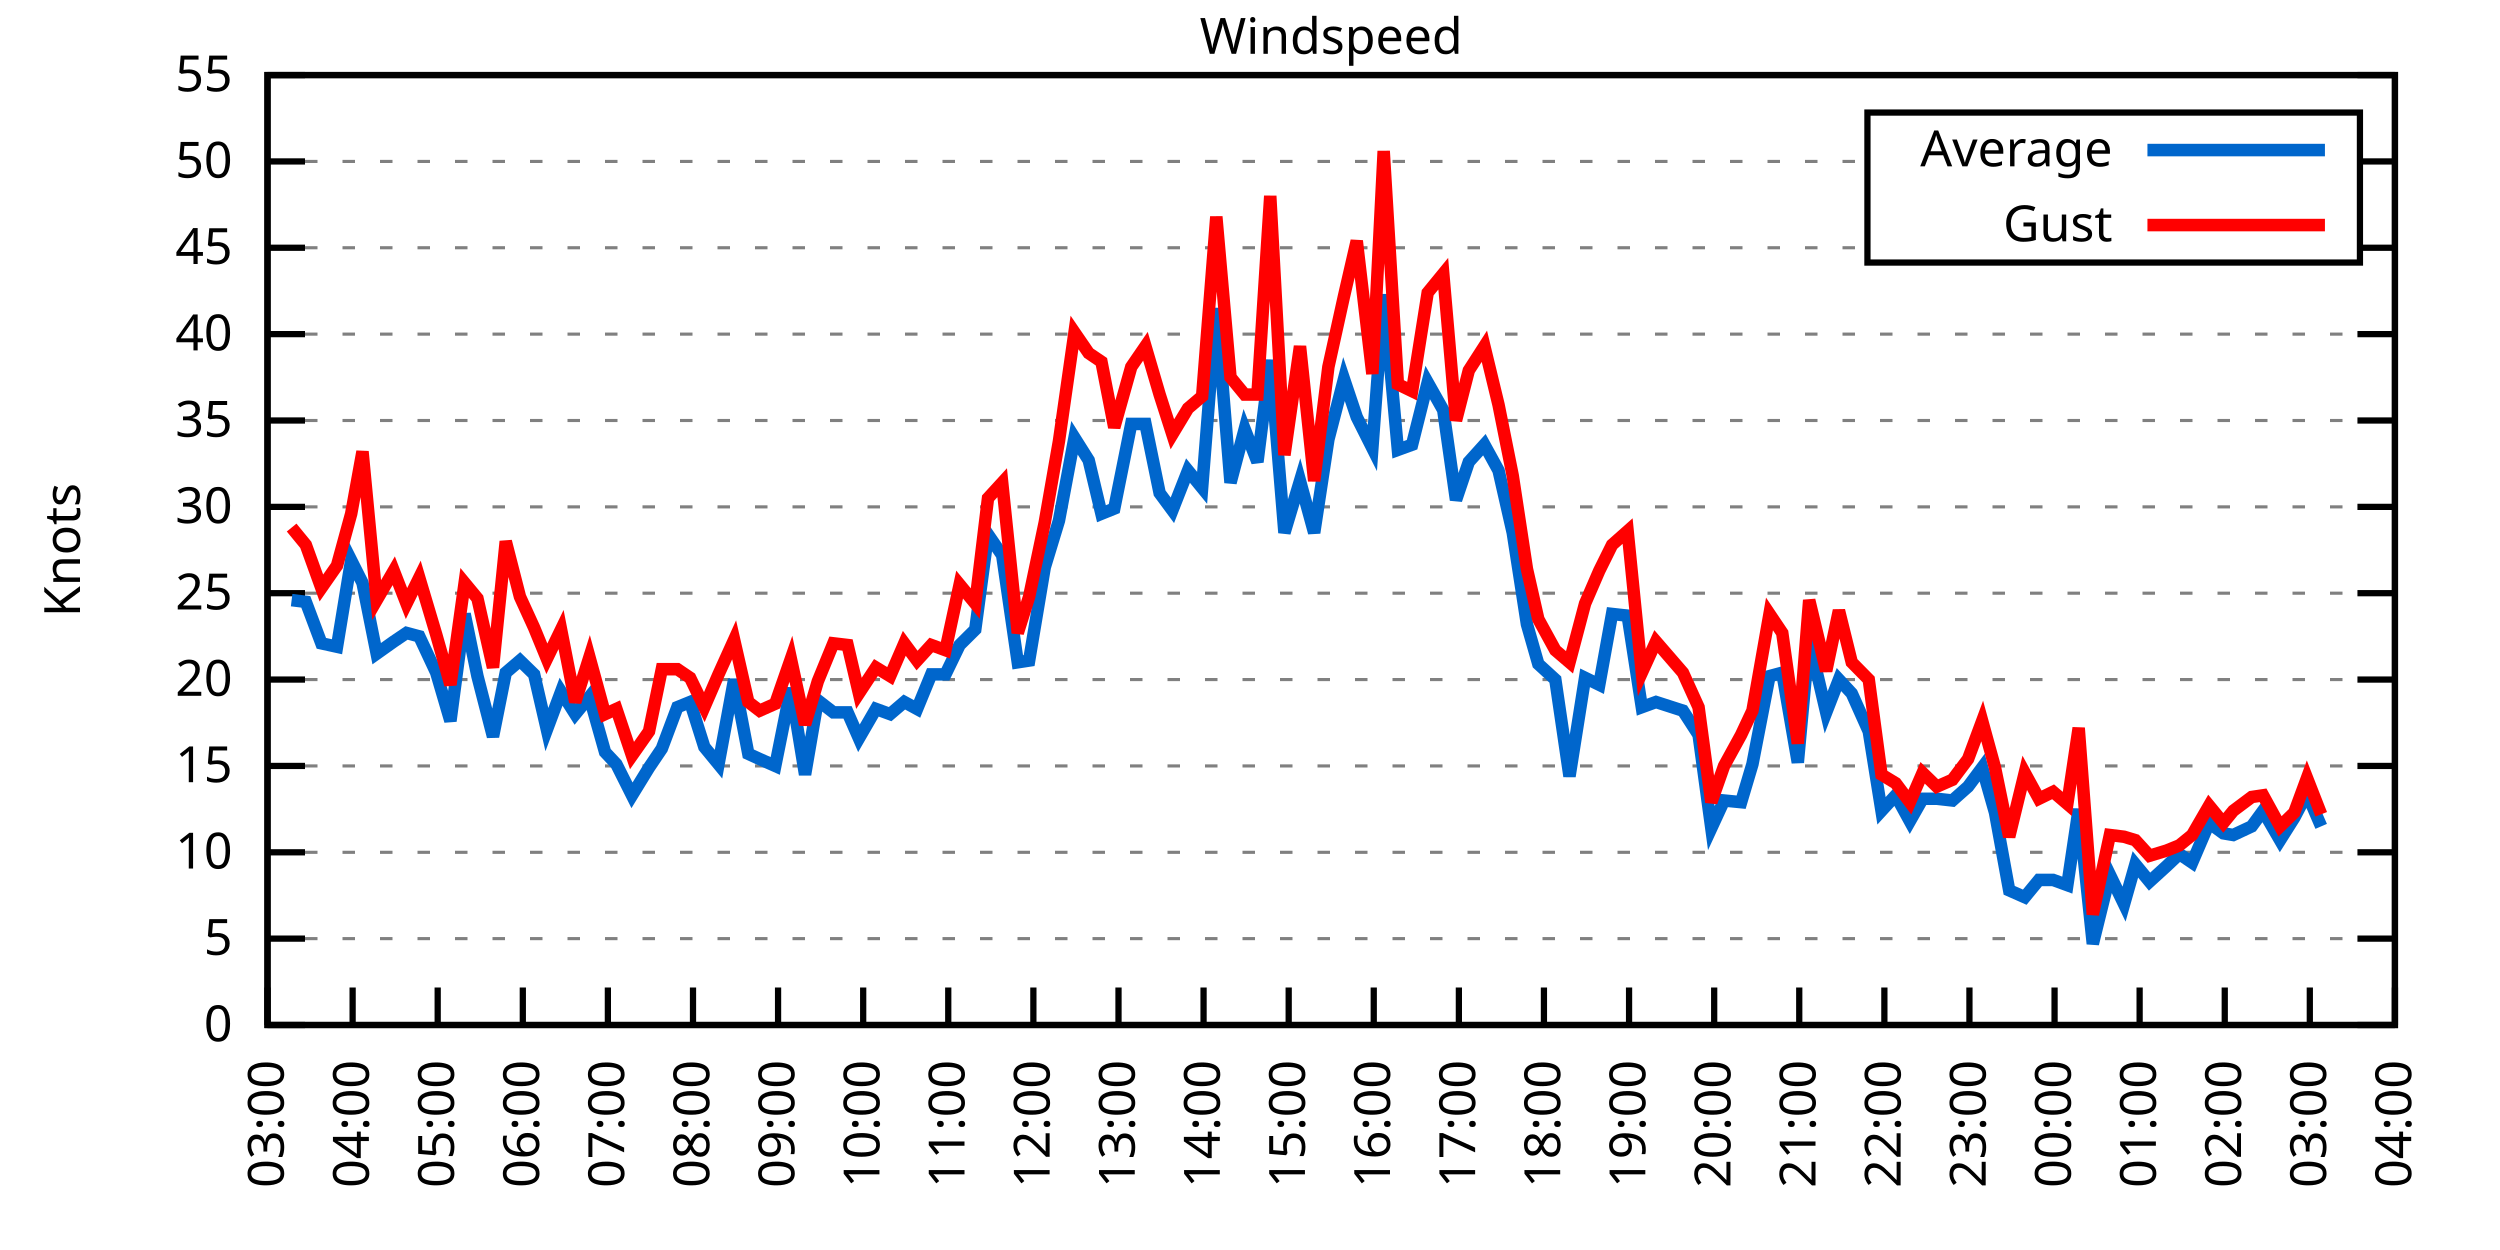
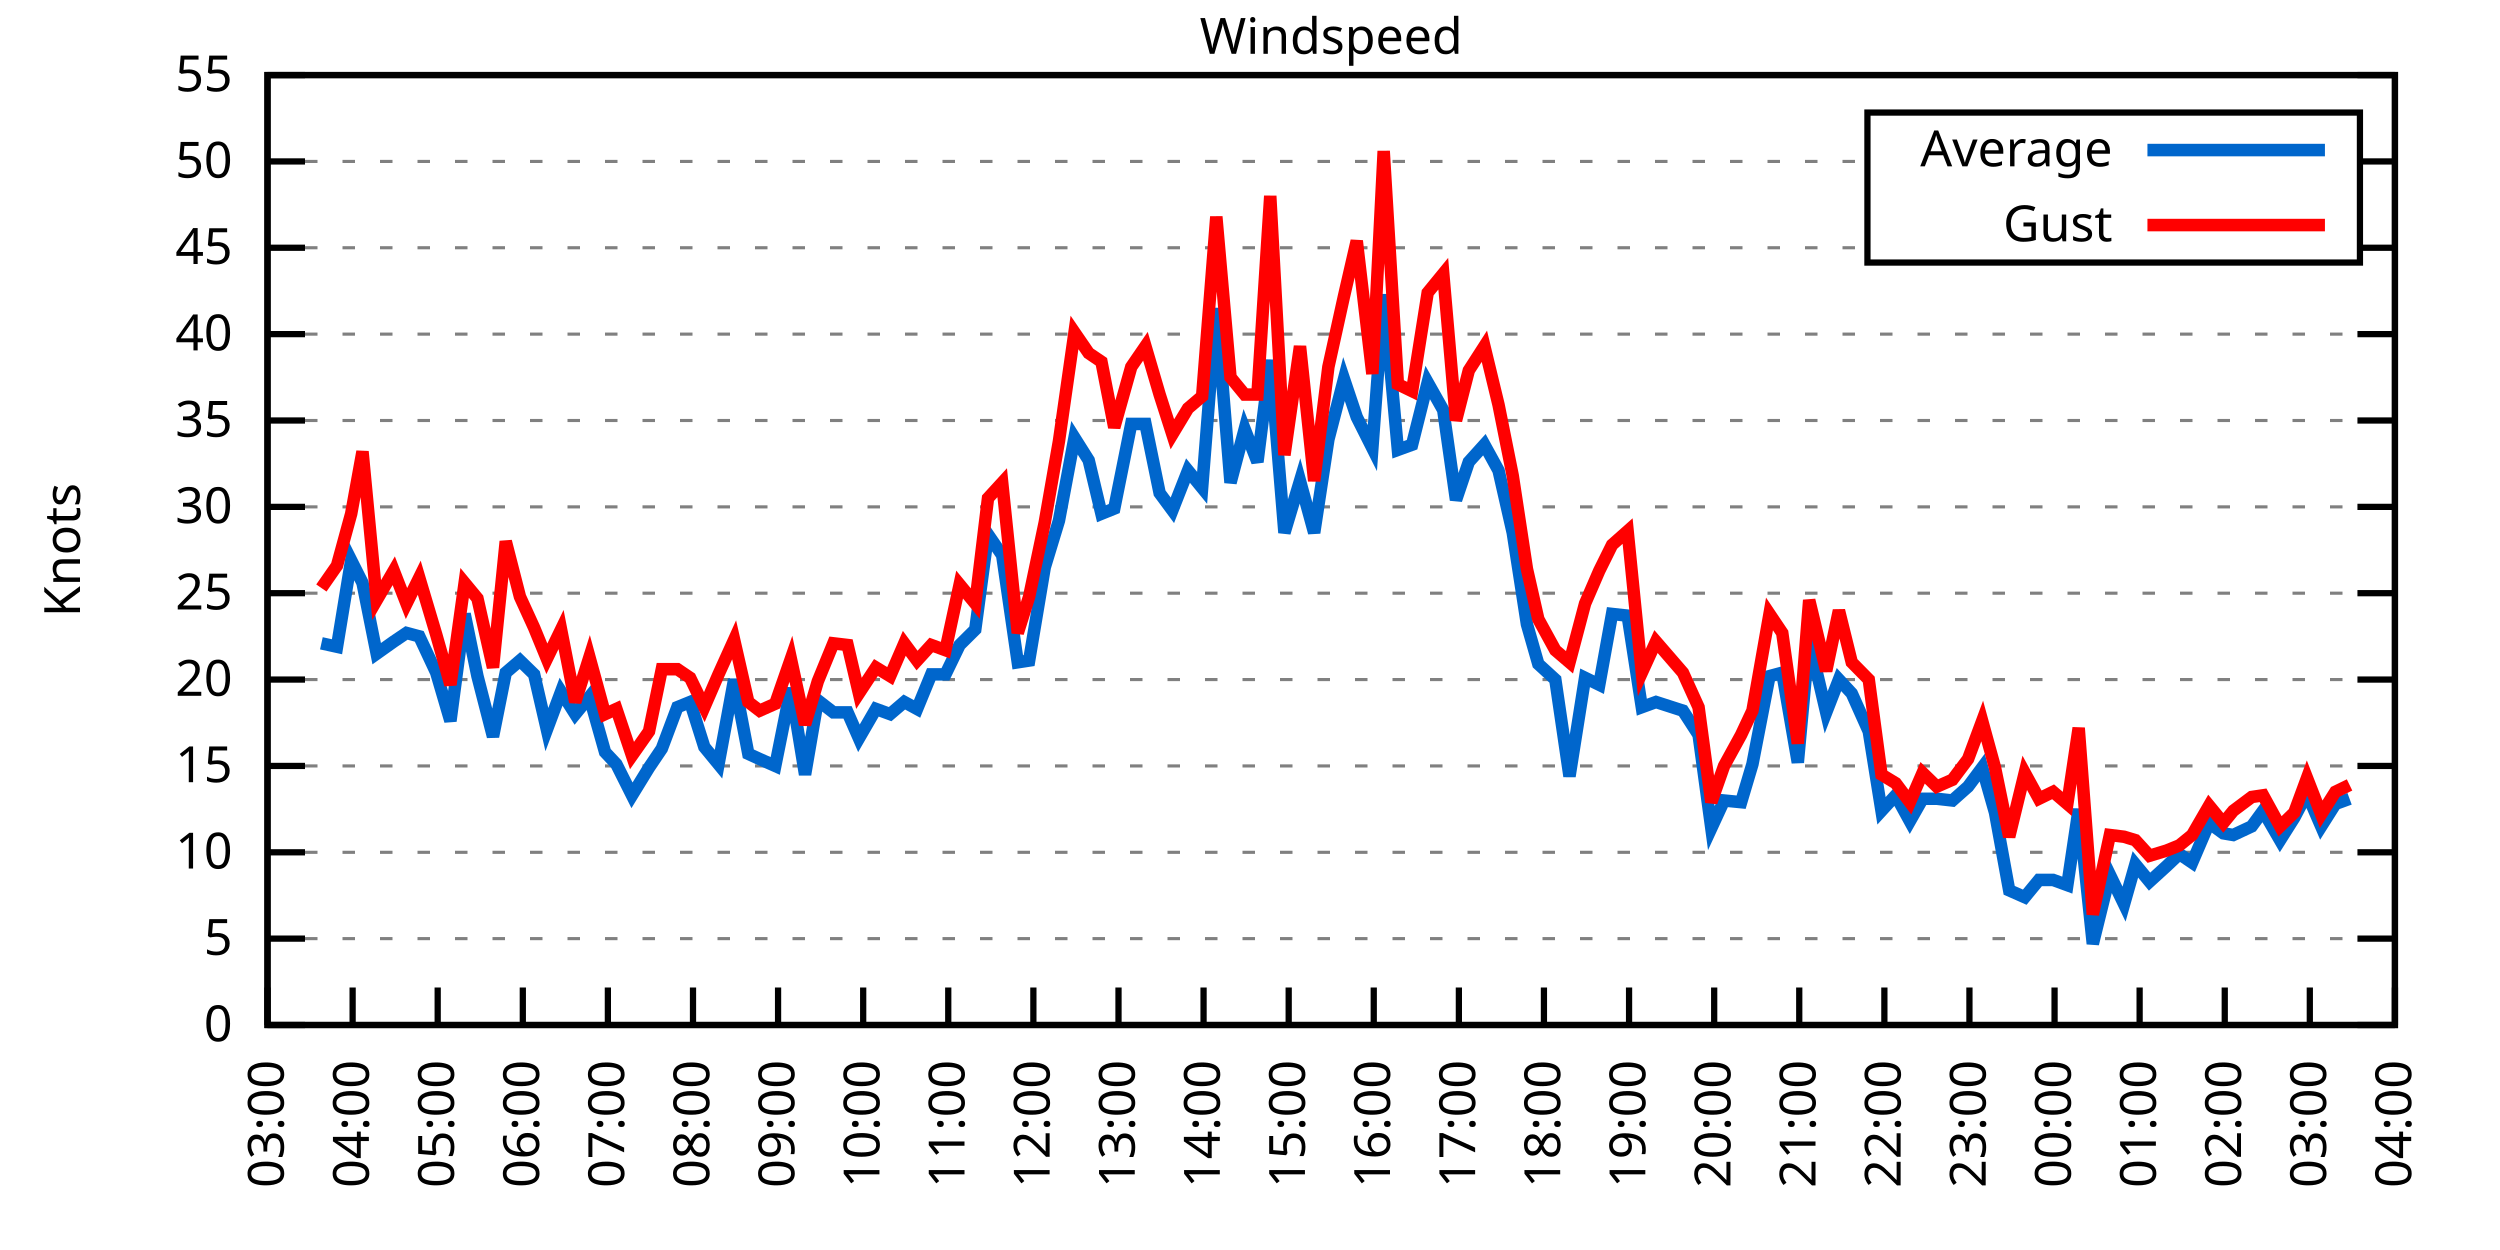
<svg xmlns="http://www.w3.org/2000/svg" xmlns:xlink="http://www.w3.org/1999/xlink" width="400" height="200" viewBox="0 0 400 200">
  <g id="gnuplot_canvas">
    <rect x="0" y="0" width="400" height="200" fill="none" />
    <defs>
      <circle id="gpDot" r="0.5" stroke-width="0.5" stroke="currentColor" />
      <path id="gpPt0" stroke-width="0.333" stroke="currentColor" d="M-1,0 h2 M0,-1 v2" />
      <path id="gpPt1" stroke-width="0.333" stroke="currentColor" d="M-1,-1 L1,1 M1,-1 L-1,1" />
      <path id="gpPt2" stroke-width="0.333" stroke="currentColor" d="M-1,0 L1,0 M0,-1 L0,1 M-1,-1 L1,1 M-1,1 L1,-1" />
      <rect id="gpPt3" stroke-width="0.333" stroke="currentColor" x="-1" y="-1" width="2" height="2" />
      <rect id="gpPt4" stroke-width="0.333" stroke="currentColor" fill="currentColor" x="-1" y="-1" width="2" height="2" />
      <circle id="gpPt5" stroke-width="0.333" stroke="currentColor" cx="0" cy="0" r="1" />
      <use xlink:href="#gpPt5" id="gpPt6" fill="currentColor" stroke="none" />
      <path id="gpPt7" stroke-width="0.333" stroke="currentColor" d="M0,-1.33 L-1.33,0.67 L1.33,0.67 z" />
      <use xlink:href="#gpPt7" id="gpPt8" fill="currentColor" stroke="none" />
      <use xlink:href="#gpPt7" id="gpPt9" stroke="currentColor" transform="rotate(180)" />
      <use xlink:href="#gpPt9" id="gpPt10" fill="currentColor" stroke="none" />
      <use xlink:href="#gpPt3" id="gpPt11" stroke="currentColor" transform="rotate(45)" />
      <use xlink:href="#gpPt11" id="gpPt12" fill="currentColor" stroke="none" />
      <path id="gpPt13" stroke-width="0.333" stroke="currentColor" d="M0,1.330 L1.265,0.411 L0.782,-1.067 L-0.782,-1.076 L-1.265,0.411 z" />
      <use xlink:href="#gpPt13" id="gpPt14" fill="currentColor" stroke="none" />
      <filter id="textbox" filterUnits="objectBoundingBox" x="0" y="0" height="1" width="1">
        <feFlood flood-color="white" flood-opacity="1" result="bgnd" />
        <feComposite in="SourceGraphic" in2="bgnd" operator="atop" />
      </filter>
      <filter id="greybox" filterUnits="objectBoundingBox" x="0" y="0" height="1" width="1">
        <feFlood flood-color="lightgrey" flood-opacity="1" result="grey" />
        <feComposite in="SourceGraphic" in2="grey" operator="atop" />
      </filter>
    </defs>
    <g fill="none" color="white" stroke="currentColor" stroke-width="1.00" stroke-linecap="butt" stroke-linejoin="miter">
</g>
    <g fill="none" color="black" stroke="currentColor" stroke-width="1.00" stroke-linecap="butt" stroke-linejoin="miter">
      <g stroke="none" shape-rendering="crispEdges">
        <polygon fill="rgb(255, 255, 255)" points="42.80,164.00 383.18,164.00 383.18,12.02 42.80,12.02 " />
      </g>
    </g>
    <g fill="none" color="black" stroke="currentColor" stroke-width="1.00" stroke-linecap="butt" stroke-linejoin="miter">
</g>
    <g fill="none" color="black" stroke="black" stroke-width="0.50" stroke-linecap="butt" stroke-linejoin="miter">
</g>
    <g fill="none" color="gray" stroke="currentColor" stroke-width="0.50" stroke-linecap="butt" stroke-linejoin="miter">
      <path stroke="gray" stroke-dasharray="2,4" class="gridline" d="M42.80,164.00 L383.19,164.00  " />
    </g>
    <g fill="none" color="gray" stroke="gray" stroke-width="1.00" stroke-linecap="butt" stroke-linejoin="miter">
</g>
    <g fill="none" color="black" stroke="currentColor" stroke-width="1.00" stroke-linecap="butt" stroke-linejoin="miter">
      <path stroke="black" d="M42.80,164.00 L48.80,164.00 M383.19,164.00 L377.19,164.00  " />
      <g transform="translate(37.20,166.60)" stroke="none" fill="black" font-family="Sans" font-size="8.00" text-anchor="end">
        <text>
          <tspan font-family="Sans"> 0</tspan>
        </text>
      </g>
    </g>
    <g fill="none" color="black" stroke="currentColor" stroke-width="1.00" stroke-linecap="butt" stroke-linejoin="miter">
</g>
    <g fill="none" color="black" stroke="black" stroke-width="0.50" stroke-linecap="butt" stroke-linejoin="miter">
</g>
    <g fill="none" color="gray" stroke="currentColor" stroke-width="0.50" stroke-linecap="butt" stroke-linejoin="miter">
      <path stroke="gray" stroke-dasharray="2,4" class="gridline" d="M42.80,150.18 L383.19,150.18  " />
    </g>
    <g fill="none" color="gray" stroke="gray" stroke-width="1.00" stroke-linecap="butt" stroke-linejoin="miter">
</g>
    <g fill="none" color="black" stroke="currentColor" stroke-width="1.00" stroke-linecap="butt" stroke-linejoin="miter">
      <path stroke="black" d="M42.80,150.18 L48.80,150.18 M383.19,150.18 L377.19,150.18  " />
      <g transform="translate(37.20,152.78)" stroke="none" fill="black" font-family="Sans" font-size="8.00" text-anchor="end">
        <text>
          <tspan font-family="Sans"> 5</tspan>
        </text>
      </g>
    </g>
    <g fill="none" color="black" stroke="currentColor" stroke-width="1.00" stroke-linecap="butt" stroke-linejoin="miter">
</g>
    <g fill="none" color="black" stroke="black" stroke-width="0.50" stroke-linecap="butt" stroke-linejoin="miter">
</g>
    <g fill="none" color="gray" stroke="currentColor" stroke-width="0.50" stroke-linecap="butt" stroke-linejoin="miter">
      <path stroke="gray" stroke-dasharray="2,4" class="gridline" d="M42.80,136.37 L383.19,136.37  " />
    </g>
    <g fill="none" color="gray" stroke="gray" stroke-width="1.00" stroke-linecap="butt" stroke-linejoin="miter">
</g>
    <g fill="none" color="black" stroke="currentColor" stroke-width="1.00" stroke-linecap="butt" stroke-linejoin="miter">
      <path stroke="black" d="M42.80,136.37 L48.80,136.37 M383.19,136.37 L377.19,136.37  " />
      <g transform="translate(37.20,138.97)" stroke="none" fill="black" font-family="Sans" font-size="8.00" text-anchor="end">
        <text>
          <tspan font-family="Sans"> 10</tspan>
        </text>
      </g>
    </g>
    <g fill="none" color="black" stroke="currentColor" stroke-width="1.00" stroke-linecap="butt" stroke-linejoin="miter">
</g>
    <g fill="none" color="black" stroke="black" stroke-width="0.50" stroke-linecap="butt" stroke-linejoin="miter">
</g>
    <g fill="none" color="gray" stroke="currentColor" stroke-width="0.50" stroke-linecap="butt" stroke-linejoin="miter">
      <path stroke="gray" stroke-dasharray="2,4" class="gridline" d="M42.80,122.55 L383.19,122.55  " />
    </g>
    <g fill="none" color="gray" stroke="gray" stroke-width="1.00" stroke-linecap="butt" stroke-linejoin="miter">
</g>
    <g fill="none" color="black" stroke="currentColor" stroke-width="1.00" stroke-linecap="butt" stroke-linejoin="miter">
      <path stroke="black" d="M42.80,122.55 L48.80,122.55 M383.19,122.55 L377.19,122.55  " />
      <g transform="translate(37.20,125.15)" stroke="none" fill="black" font-family="Sans" font-size="8.00" text-anchor="end">
        <text>
          <tspan font-family="Sans"> 15</tspan>
        </text>
      </g>
    </g>
    <g fill="none" color="black" stroke="currentColor" stroke-width="1.00" stroke-linecap="butt" stroke-linejoin="miter">
</g>
    <g fill="none" color="black" stroke="black" stroke-width="0.50" stroke-linecap="butt" stroke-linejoin="miter">
</g>
    <g fill="none" color="gray" stroke="currentColor" stroke-width="0.50" stroke-linecap="butt" stroke-linejoin="miter">
      <path stroke="gray" stroke-dasharray="2,4" class="gridline" d="M42.80,108.73 L383.19,108.73  " />
    </g>
    <g fill="none" color="gray" stroke="gray" stroke-width="1.00" stroke-linecap="butt" stroke-linejoin="miter">
</g>
    <g fill="none" color="black" stroke="currentColor" stroke-width="1.00" stroke-linecap="butt" stroke-linejoin="miter">
      <path stroke="black" d="M42.80,108.73 L48.80,108.73 M383.19,108.73 L377.19,108.73  " />
      <g transform="translate(37.20,111.33)" stroke="none" fill="black" font-family="Sans" font-size="8.00" text-anchor="end">
        <text>
          <tspan font-family="Sans"> 20</tspan>
        </text>
      </g>
    </g>
    <g fill="none" color="black" stroke="currentColor" stroke-width="1.00" stroke-linecap="butt" stroke-linejoin="miter">
</g>
    <g fill="none" color="black" stroke="black" stroke-width="0.50" stroke-linecap="butt" stroke-linejoin="miter">
</g>
    <g fill="none" color="gray" stroke="currentColor" stroke-width="0.50" stroke-linecap="butt" stroke-linejoin="miter">
      <path stroke="gray" stroke-dasharray="2,4" class="gridline" d="M42.80,94.91 L383.19,94.91  " />
    </g>
    <g fill="none" color="gray" stroke="gray" stroke-width="1.00" stroke-linecap="butt" stroke-linejoin="miter">
</g>
    <g fill="none" color="black" stroke="currentColor" stroke-width="1.00" stroke-linecap="butt" stroke-linejoin="miter">
      <path stroke="black" d="M42.80,94.91 L48.80,94.91 M383.19,94.91 L377.19,94.91  " />
      <g transform="translate(37.20,97.51)" stroke="none" fill="black" font-family="Sans" font-size="8.00" text-anchor="end">
        <text>
          <tspan font-family="Sans"> 25</tspan>
        </text>
      </g>
    </g>
    <g fill="none" color="black" stroke="currentColor" stroke-width="1.00" stroke-linecap="butt" stroke-linejoin="miter">
</g>
    <g fill="none" color="black" stroke="black" stroke-width="0.50" stroke-linecap="butt" stroke-linejoin="miter">
</g>
    <g fill="none" color="gray" stroke="currentColor" stroke-width="0.50" stroke-linecap="butt" stroke-linejoin="miter">
      <path stroke="gray" stroke-dasharray="2,4" class="gridline" d="M42.80,81.10 L383.19,81.10  " />
    </g>
    <g fill="none" color="gray" stroke="gray" stroke-width="1.00" stroke-linecap="butt" stroke-linejoin="miter">
</g>
    <g fill="none" color="black" stroke="currentColor" stroke-width="1.00" stroke-linecap="butt" stroke-linejoin="miter">
      <path stroke="black" d="M42.80,81.10 L48.80,81.10 M383.19,81.10 L377.19,81.10  " />
      <g transform="translate(37.20,83.70)" stroke="none" fill="black" font-family="Sans" font-size="8.00" text-anchor="end">
        <text>
          <tspan font-family="Sans"> 30</tspan>
        </text>
      </g>
    </g>
    <g fill="none" color="black" stroke="currentColor" stroke-width="1.00" stroke-linecap="butt" stroke-linejoin="miter">
</g>
    <g fill="none" color="black" stroke="black" stroke-width="0.50" stroke-linecap="butt" stroke-linejoin="miter">
</g>
    <g fill="none" color="gray" stroke="currentColor" stroke-width="0.50" stroke-linecap="butt" stroke-linejoin="miter">
      <path stroke="gray" stroke-dasharray="2,4" class="gridline" d="M42.80,67.28 L383.19,67.28  " />
    </g>
    <g fill="none" color="gray" stroke="gray" stroke-width="1.00" stroke-linecap="butt" stroke-linejoin="miter">
</g>
    <g fill="none" color="black" stroke="currentColor" stroke-width="1.00" stroke-linecap="butt" stroke-linejoin="miter">
      <path stroke="black" d="M42.80,67.28 L48.80,67.28 M383.19,67.28 L377.19,67.28  " />
      <g transform="translate(37.20,69.88)" stroke="none" fill="black" font-family="Sans" font-size="8.00" text-anchor="end">
        <text>
          <tspan font-family="Sans"> 35</tspan>
        </text>
      </g>
    </g>
    <g fill="none" color="black" stroke="currentColor" stroke-width="1.00" stroke-linecap="butt" stroke-linejoin="miter">
</g>
    <g fill="none" color="black" stroke="black" stroke-width="0.50" stroke-linecap="butt" stroke-linejoin="miter">
</g>
    <g fill="none" color="gray" stroke="currentColor" stroke-width="0.50" stroke-linecap="butt" stroke-linejoin="miter">
      <path stroke="gray" stroke-dasharray="2,4" class="gridline" d="M42.80,53.46 L383.19,53.46  " />
    </g>
    <g fill="none" color="gray" stroke="gray" stroke-width="1.00" stroke-linecap="butt" stroke-linejoin="miter">
</g>
    <g fill="none" color="black" stroke="currentColor" stroke-width="1.00" stroke-linecap="butt" stroke-linejoin="miter">
      <path stroke="black" d="M42.80,53.46 L48.80,53.46 M383.19,53.46 L377.19,53.46  " />
      <g transform="translate(37.20,56.06)" stroke="none" fill="black" font-family="Sans" font-size="8.00" text-anchor="end">
        <text>
          <tspan font-family="Sans"> 40</tspan>
        </text>
      </g>
    </g>
    <g fill="none" color="black" stroke="currentColor" stroke-width="1.00" stroke-linecap="butt" stroke-linejoin="miter">
</g>
    <g fill="none" color="black" stroke="black" stroke-width="0.50" stroke-linecap="butt" stroke-linejoin="miter">
</g>
    <g fill="none" color="gray" stroke="currentColor" stroke-width="0.50" stroke-linecap="butt" stroke-linejoin="miter">
      <path stroke="gray" stroke-dasharray="2,4" class="gridline" d="M42.80,39.64 L298.79,39.64 M377.59,39.64 L383.19,39.64  " />
    </g>
    <g fill="none" color="gray" stroke="gray" stroke-width="1.00" stroke-linecap="butt" stroke-linejoin="miter">
</g>
    <g fill="none" color="black" stroke="currentColor" stroke-width="1.00" stroke-linecap="butt" stroke-linejoin="miter">
      <path stroke="black" d="M42.80,39.64 L48.80,39.64 M383.19,39.64 L377.19,39.64  " />
      <g transform="translate(37.20,42.24)" stroke="none" fill="black" font-family="Sans" font-size="8.00" text-anchor="end">
        <text>
          <tspan font-family="Sans"> 45</tspan>
        </text>
      </g>
    </g>
    <g fill="none" color="black" stroke="currentColor" stroke-width="1.00" stroke-linecap="butt" stroke-linejoin="miter">
</g>
    <g fill="none" color="black" stroke="black" stroke-width="0.50" stroke-linecap="butt" stroke-linejoin="miter">
</g>
    <g fill="none" color="gray" stroke="currentColor" stroke-width="0.50" stroke-linecap="butt" stroke-linejoin="miter">
      <path stroke="gray" stroke-dasharray="2,4" class="gridline" d="M42.80,25.83 L298.79,25.83 M377.59,25.83 L383.19,25.83  " />
    </g>
    <g fill="none" color="gray" stroke="gray" stroke-width="1.00" stroke-linecap="butt" stroke-linejoin="miter">
</g>
    <g fill="none" color="black" stroke="currentColor" stroke-width="1.00" stroke-linecap="butt" stroke-linejoin="miter">
      <path stroke="black" d="M42.80,25.83 L48.80,25.83 M383.19,25.83 L377.19,25.83  " />
      <g transform="translate(37.20,28.43)" stroke="none" fill="black" font-family="Sans" font-size="8.00" text-anchor="end">
        <text>
          <tspan font-family="Sans"> 50</tspan>
        </text>
      </g>
    </g>
    <g fill="none" color="black" stroke="currentColor" stroke-width="1.00" stroke-linecap="butt" stroke-linejoin="miter">
</g>
    <g fill="none" color="black" stroke="black" stroke-width="0.50" stroke-linecap="butt" stroke-linejoin="miter">
</g>
    <g fill="none" color="gray" stroke="currentColor" stroke-width="0.50" stroke-linecap="butt" stroke-linejoin="miter">
      <path stroke="gray" stroke-dasharray="2,4" class="gridline" d="M42.80,12.01 L383.19,12.01  " />
    </g>
    <g fill="none" color="gray" stroke="gray" stroke-width="1.00" stroke-linecap="butt" stroke-linejoin="miter">
</g>
    <g fill="none" color="black" stroke="currentColor" stroke-width="1.00" stroke-linecap="butt" stroke-linejoin="miter">
      <path stroke="black" d="M42.80,12.01 L48.80,12.01 M383.19,12.01 L377.19,12.01  " />
      <g transform="translate(37.20,14.61)" stroke="none" fill="black" font-family="Sans" font-size="8.00" text-anchor="end">
        <text>
          <tspan font-family="Sans"> 55</tspan>
        </text>
      </g>
    </g>
    <g fill="none" color="black" stroke="currentColor" stroke-width="1.00" stroke-linecap="butt" stroke-linejoin="miter">
      <path stroke="black" d="M42.80,164.00 L42.80,158.00  " />
      <g transform="translate(45.40,169.60) rotate(270.00)" stroke="none" fill="black" font-family="Sans" font-size="8.00" text-anchor="end">
        <text>
          <tspan font-family="Sans">03:00</tspan>
        </text>
      </g>
    </g>
    <g fill="none" color="black" stroke="currentColor" stroke-width="1.00" stroke-linecap="butt" stroke-linejoin="miter">
      <path stroke="black" d="M56.42,164.00 L56.42,158.00  " />
      <g transform="translate(59.02,169.60) rotate(270.00)" stroke="none" fill="black" font-family="Sans" font-size="8.00" text-anchor="end">
        <text>
          <tspan font-family="Sans">04:00</tspan>
        </text>
      </g>
    </g>
    <g fill="none" color="black" stroke="currentColor" stroke-width="1.00" stroke-linecap="butt" stroke-linejoin="miter">
      <path stroke="black" d="M70.03,164.00 L70.03,158.00  " />
      <g transform="translate(72.63,169.60) rotate(270.00)" stroke="none" fill="black" font-family="Sans" font-size="8.00" text-anchor="end">
        <text>
          <tspan font-family="Sans">05:00</tspan>
        </text>
      </g>
    </g>
    <g fill="none" color="black" stroke="currentColor" stroke-width="1.00" stroke-linecap="butt" stroke-linejoin="miter">
      <path stroke="black" d="M83.65,164.00 L83.65,158.00  " />
      <g transform="translate(86.25,169.60) rotate(270.00)" stroke="none" fill="black" font-family="Sans" font-size="8.00" text-anchor="end">
        <text>
          <tspan font-family="Sans">06:00</tspan>
        </text>
      </g>
    </g>
    <g fill="none" color="black" stroke="currentColor" stroke-width="1.00" stroke-linecap="butt" stroke-linejoin="miter">
      <path stroke="black" d="M97.26,164.00 L97.26,158.00  " />
      <g transform="translate(99.86,169.60) rotate(270.00)" stroke="none" fill="black" font-family="Sans" font-size="8.00" text-anchor="end">
        <text>
          <tspan font-family="Sans">07:00</tspan>
        </text>
      </g>
    </g>
    <g fill="none" color="black" stroke="currentColor" stroke-width="1.00" stroke-linecap="butt" stroke-linejoin="miter">
      <path stroke="black" d="M110.88,164.00 L110.88,158.00  " />
      <g transform="translate(113.48,169.60) rotate(270.00)" stroke="none" fill="black" font-family="Sans" font-size="8.00" text-anchor="end">
        <text>
          <tspan font-family="Sans">08:00</tspan>
        </text>
      </g>
    </g>
    <g fill="none" color="black" stroke="currentColor" stroke-width="1.00" stroke-linecap="butt" stroke-linejoin="miter">
      <path stroke="black" d="M124.49,164.00 L124.49,158.00  " />
      <g transform="translate(127.09,169.60) rotate(270.00)" stroke="none" fill="black" font-family="Sans" font-size="8.00" text-anchor="end">
        <text>
          <tspan font-family="Sans">09:00</tspan>
        </text>
      </g>
    </g>
    <g fill="none" color="black" stroke="currentColor" stroke-width="1.00" stroke-linecap="butt" stroke-linejoin="miter">
      <path stroke="black" d="M138.11,164.00 L138.11,158.00  " />
      <g transform="translate(140.71,169.60) rotate(270.00)" stroke="none" fill="black" font-family="Sans" font-size="8.00" text-anchor="end">
        <text>
          <tspan font-family="Sans">10:00</tspan>
        </text>
      </g>
    </g>
    <g fill="none" color="black" stroke="currentColor" stroke-width="1.00" stroke-linecap="butt" stroke-linejoin="miter">
      <path stroke="black" d="M151.72,164.00 L151.72,158.00  " />
      <g transform="translate(154.32,169.60) rotate(270.00)" stroke="none" fill="black" font-family="Sans" font-size="8.00" text-anchor="end">
        <text>
          <tspan font-family="Sans">11:00</tspan>
        </text>
      </g>
    </g>
    <g fill="none" color="black" stroke="currentColor" stroke-width="1.00" stroke-linecap="butt" stroke-linejoin="miter">
      <path stroke="black" d="M165.34,164.00 L165.34,158.00  " />
      <g transform="translate(167.94,169.60) rotate(270.00)" stroke="none" fill="black" font-family="Sans" font-size="8.00" text-anchor="end">
        <text>
          <tspan font-family="Sans">12:00</tspan>
        </text>
      </g>
    </g>
    <g fill="none" color="black" stroke="currentColor" stroke-width="1.00" stroke-linecap="butt" stroke-linejoin="miter">
      <path stroke="black" d="M178.96,164.00 L178.96,158.00  " />
      <g transform="translate(181.56,169.60) rotate(270.00)" stroke="none" fill="black" font-family="Sans" font-size="8.00" text-anchor="end">
        <text>
          <tspan font-family="Sans">13:00</tspan>
        </text>
      </g>
    </g>
    <g fill="none" color="black" stroke="currentColor" stroke-width="1.00" stroke-linecap="butt" stroke-linejoin="miter">
      <path stroke="black" d="M192.57,164.00 L192.57,158.00  " />
      <g transform="translate(195.17,169.60) rotate(270.00)" stroke="none" fill="black" font-family="Sans" font-size="8.00" text-anchor="end">
        <text>
          <tspan font-family="Sans">14:00</tspan>
        </text>
      </g>
    </g>
    <g fill="none" color="black" stroke="currentColor" stroke-width="1.00" stroke-linecap="butt" stroke-linejoin="miter">
      <path stroke="black" d="M206.19,164.00 L206.19,158.00  " />
      <g transform="translate(208.79,169.60) rotate(270.00)" stroke="none" fill="black" font-family="Sans" font-size="8.00" text-anchor="end">
        <text>
          <tspan font-family="Sans">15:00</tspan>
        </text>
      </g>
    </g>
    <g fill="none" color="black" stroke="currentColor" stroke-width="1.00" stroke-linecap="butt" stroke-linejoin="miter">
      <path stroke="black" d="M219.80,164.00 L219.80,158.00  " />
      <g transform="translate(222.40,169.60) rotate(270.00)" stroke="none" fill="black" font-family="Sans" font-size="8.00" text-anchor="end">
        <text>
          <tspan font-family="Sans">16:00</tspan>
        </text>
      </g>
    </g>
    <g fill="none" color="black" stroke="currentColor" stroke-width="1.00" stroke-linecap="butt" stroke-linejoin="miter">
      <path stroke="black" d="M233.42,164.00 L233.42,158.00  " />
      <g transform="translate(236.02,169.60) rotate(270.00)" stroke="none" fill="black" font-family="Sans" font-size="8.00" text-anchor="end">
        <text>
          <tspan font-family="Sans">17:00</tspan>
        </text>
      </g>
    </g>
    <g fill="none" color="black" stroke="currentColor" stroke-width="1.00" stroke-linecap="butt" stroke-linejoin="miter">
      <path stroke="black" d="M247.03,164.00 L247.03,158.00  " />
      <g transform="translate(249.63,169.60) rotate(270.00)" stroke="none" fill="black" font-family="Sans" font-size="8.00" text-anchor="end">
        <text>
          <tspan font-family="Sans">18:00</tspan>
        </text>
      </g>
    </g>
    <g fill="none" color="black" stroke="currentColor" stroke-width="1.00" stroke-linecap="butt" stroke-linejoin="miter">
      <path stroke="black" d="M260.65,164.00 L260.65,158.00  " />
      <g transform="translate(263.25,169.60) rotate(270.00)" stroke="none" fill="black" font-family="Sans" font-size="8.00" text-anchor="end">
        <text>
          <tspan font-family="Sans">19:00</tspan>
        </text>
      </g>
    </g>
    <g fill="none" color="black" stroke="currentColor" stroke-width="1.00" stroke-linecap="butt" stroke-linejoin="miter">
      <path stroke="black" d="M274.27,164.00 L274.27,158.00  " />
      <g transform="translate(276.87,169.60) rotate(270.00)" stroke="none" fill="black" font-family="Sans" font-size="8.00" text-anchor="end">
        <text>
          <tspan font-family="Sans">20:00</tspan>
        </text>
      </g>
    </g>
    <g fill="none" color="black" stroke="currentColor" stroke-width="1.00" stroke-linecap="butt" stroke-linejoin="miter">
      <path stroke="black" d="M287.88,164.00 L287.88,158.00  " />
      <g transform="translate(290.48,169.60) rotate(270.00)" stroke="none" fill="black" font-family="Sans" font-size="8.00" text-anchor="end">
        <text>
          <tspan font-family="Sans">21:00</tspan>
        </text>
      </g>
    </g>
    <g fill="none" color="black" stroke="currentColor" stroke-width="1.00" stroke-linecap="butt" stroke-linejoin="miter">
      <path stroke="black" d="M301.50,164.00 L301.50,158.00  " />
      <g transform="translate(304.10,169.60) rotate(270.00)" stroke="none" fill="black" font-family="Sans" font-size="8.00" text-anchor="end">
        <text>
          <tspan font-family="Sans">22:00</tspan>
        </text>
      </g>
    </g>
    <g fill="none" color="black" stroke="currentColor" stroke-width="1.00" stroke-linecap="butt" stroke-linejoin="miter">
      <path stroke="black" d="M315.11,164.00 L315.11,158.00  " />
      <g transform="translate(317.71,169.60) rotate(270.00)" stroke="none" fill="black" font-family="Sans" font-size="8.00" text-anchor="end">
        <text>
          <tspan font-family="Sans">23:00</tspan>
        </text>
      </g>
    </g>
    <g fill="none" color="black" stroke="currentColor" stroke-width="1.00" stroke-linecap="butt" stroke-linejoin="miter">
      <path stroke="black" d="M328.73,164.00 L328.73,158.00  " />
      <g transform="translate(331.33,169.60) rotate(270.00)" stroke="none" fill="black" font-family="Sans" font-size="8.00" text-anchor="end">
        <text>
          <tspan font-family="Sans">00:00</tspan>
        </text>
      </g>
    </g>
    <g fill="none" color="black" stroke="currentColor" stroke-width="1.00" stroke-linecap="butt" stroke-linejoin="miter">
      <path stroke="black" d="M342.34,164.00 L342.34,158.00  " />
      <g transform="translate(344.94,169.60) rotate(270.00)" stroke="none" fill="black" font-family="Sans" font-size="8.00" text-anchor="end">
        <text>
          <tspan font-family="Sans">01:00</tspan>
        </text>
      </g>
    </g>
    <g fill="none" color="black" stroke="currentColor" stroke-width="1.00" stroke-linecap="butt" stroke-linejoin="miter">
      <path stroke="black" d="M355.96,164.00 L355.96,158.00  " />
      <g transform="translate(358.56,169.60) rotate(270.00)" stroke="none" fill="black" font-family="Sans" font-size="8.00" text-anchor="end">
        <text>
          <tspan font-family="Sans">02:00</tspan>
        </text>
      </g>
    </g>
    <g fill="none" color="black" stroke="currentColor" stroke-width="1.00" stroke-linecap="butt" stroke-linejoin="miter">
      <path stroke="black" d="M369.57,164.00 L369.57,158.00  " />
      <g transform="translate(372.17,169.60) rotate(270.00)" stroke="none" fill="black" font-family="Sans" font-size="8.00" text-anchor="end">
        <text>
          <tspan font-family="Sans">03:00</tspan>
        </text>
      </g>
    </g>
    <g fill="none" color="black" stroke="currentColor" stroke-width="1.00" stroke-linecap="butt" stroke-linejoin="miter">
      <path stroke="black" d="M383.19,164.00 L383.19,158.00  " />
      <g transform="translate(385.79,169.60) rotate(270.00)" stroke="none" fill="black" font-family="Sans" font-size="8.00" text-anchor="end">
        <text>
          <tspan font-family="Sans">04:00</tspan>
        </text>
      </g>
    </g>
    <g fill="none" color="black" stroke="currentColor" stroke-width="1.00" stroke-linecap="butt" stroke-linejoin="miter">
</g>
    <g fill="none" color="black" stroke="currentColor" stroke-width="1.00" stroke-linecap="butt" stroke-linejoin="miter">
      <path stroke="black" d="M42.80,12.01 L42.80,164.00 L383.19,164.00 L383.19,12.01 L42.80,12.01 Z  " />
    </g>
    <g fill="none" color="black" stroke="currentColor" stroke-width="1.00" stroke-linecap="butt" stroke-linejoin="miter">
</g>
    <g fill="none" color="black" stroke="currentColor" stroke-width="1.00" stroke-linecap="butt" stroke-linejoin="miter">
      <path stroke="black" d="M298.79,42.01 L298.79,18.01 L377.59,18.01 L377.59,42.01 L298.79,42.01 Z  " />
    </g>
    <g id="Windspeed_plot_1">
      <g fill="none" color="white" stroke="black" stroke-width="2.00" stroke-linecap="butt" stroke-linejoin="miter">
</g>
      <g fill="none" color="black" stroke="currentColor" stroke-width="2.00" stroke-linecap="butt" stroke-linejoin="miter">
        <g transform="translate(337.99,26.61)" stroke="none" fill="black" font-family="Sans" font-size="8.00" text-anchor="end">
          <text>
            <tspan font-family="Sans">Average</tspan>
          </text>
        </g>
      </g>
      <g fill="none" color="black" stroke="currentColor" stroke-width="2.00" stroke-linecap="butt" stroke-linejoin="miter">
-         <path stroke="rgb(  0, 102, 204)" d="M343.59,24.01 L371.99,24.01 M46.66,96.02 L48.93,96.30 L51.42,102.93 L53.92,103.48 L56.19,89.66 L58.00,93.26   L60.27,104.59 L63.00,102.65 L65.04,101.27 L67.08,101.82 L69.80,107.63 L72.07,115.36 L74.34,98.23 L76.39,108.18   L78.88,117.85 L80.92,107.63 L83.19,105.69 L85.46,107.90 L87.50,116.74 L89.77,110.67 L92.04,114.26 L94.31,111.49   L96.81,120.34 L98.62,122.27 L101.12,127.25 L103.84,122.82 L105.89,119.78 L108.38,113.15 L110.42,112.32 L112.69,119.51   L114.96,122.27 L117.46,108.73 L119.73,120.61 L121.54,121.44 L124.04,122.55 L126.54,110.11 L128.81,123.93 L130.85,112.05   L133.34,113.98 L135.61,113.98 L137.43,118.13 L140.15,113.43 L142.42,114.26 L144.69,112.32 L146.73,113.43 L149.00,107.90   L151.27,107.90 L153.54,103.20 L156.04,100.72 L158.08,85.52 L160.35,88.83 L162.84,105.97 L164.66,105.69 L167.16,90.77   L169.43,83.31 L171.92,70.04 L174.19,73.64 L176.23,82.20 L178.28,81.37 L181.00,67.83 L183.27,67.83 L185.54,78.89   L187.58,81.65 L190.08,75.29 L192.34,78.06 L194.61,49.32 L196.88,77.23 L199.15,68.66 L201.19,73.91 L203.24,57.61   L205.51,85.24 L208.00,76.95 L210.27,85.24 L212.54,70.32 L215.04,60.65 L217.08,66.73 L219.58,71.70 L221.39,47.11   L223.66,71.98 L225.93,71.15 L228.43,61.20 L230.92,65.62 L232.96,79.99 L235.01,73.91 L237.50,71.15 L239.77,75.29   L242.04,85.24 L244.31,99.89 L246.13,106.24 L248.85,108.73 L251.12,124.21 L253.61,108.45 L255.88,109.56 L257.93,98.23   L260.42,98.51 L262.69,113.15 L264.96,112.32 L269.27,113.71 L271.77,117.57 L273.81,132.50 L275.85,128.08 L278.58,128.35   L280.39,122.27 L283.12,108.18 L285.16,107.63 L287.65,122.00 L289.47,102.37 L292.19,113.98 L294.23,108.73 L296.28,110.94   L299.00,117.02 L301.04,129.73 L303.31,127.25 L305.58,131.39 L307.62,127.80 L309.89,127.80 L312.39,128.08 L314.89,125.86   L317.15,122.82 L319.20,130.01 L321.47,142.45 L323.96,143.55 L326.23,140.79 L328.50,140.79 L330.77,141.62 L332.59,129.46   L334.85,151.01 L337.58,139.96 L339.85,144.66 L341.66,138.30 L343.93,141.06 L346.65,138.58 L348.70,136.64 L350.74,138.02   L353.46,131.67 L355.73,133.33 L357.32,133.60 L360.27,132.22 L362.09,129.73 L364.81,134.43 L367.08,130.84 L369.12,126.97   L371.39,132.22  " />
+         <path stroke="rgb(  0, 102, 204)" d="M343.59,24.01 L371.99,24.01 M51.42,102.93 L53.92,103.48 L56.19,89.66 L58.00,93.26 L60.27,104.59 L63.00,102.65   L65.04,101.27 L67.08,101.82 L69.80,107.63 L72.07,115.36 L74.34,98.23 L76.39,108.18 L78.88,117.85 L80.92,107.63   L83.19,105.69 L85.46,107.90 L87.50,116.74 L89.77,110.67 L92.04,114.26 L94.31,111.49 L96.81,120.34 L98.62,122.27   L101.12,127.25 L103.84,122.82 L105.89,119.78 L108.38,113.15 L110.42,112.32 L112.69,119.51 L114.96,122.27 L117.46,108.73   L119.73,120.61 L121.54,121.44 L124.04,122.55 L126.54,110.11 L128.81,123.93 L130.85,112.05 L133.34,113.98 L135.61,113.98   L137.43,118.13 L140.15,113.43 L142.42,114.26 L144.69,112.32 L146.73,113.43 L149.00,107.90 L151.27,107.90 L153.54,103.20   L156.04,100.72 L158.08,85.52 L160.35,88.83 L162.84,105.97 L164.66,105.69 L167.16,90.77 L169.43,83.31 L171.92,70.04   L174.19,73.64 L176.23,82.20 L178.28,81.37 L181.00,67.83 L183.27,67.83 L185.54,78.89 L187.58,81.65 L190.08,75.29   L192.34,78.06 L194.61,49.32 L196.88,77.23 L199.15,68.66 L201.19,73.91 L203.24,57.61 L205.51,85.24 L208.00,76.95   L210.27,85.24 L212.54,70.32 L215.04,60.65 L217.08,66.73 L219.58,71.70 L221.39,47.11 L223.66,71.98 L225.93,71.15   L228.43,61.20 L230.92,65.62 L232.96,79.99 L235.01,73.91 L237.50,71.15 L239.77,75.29 L242.04,85.24 L244.31,99.89   L246.13,106.24 L248.85,108.73 L251.12,124.21 L253.61,108.45 L255.88,109.56 L257.93,98.23 L260.42,98.51 L262.69,113.15   L264.96,112.32 L269.27,113.71 L271.77,117.57 L273.81,132.50 L275.85,128.08 L278.58,128.35 L280.39,122.27 L283.12,108.18   L285.16,107.63 L287.65,122.00 L289.47,102.37 L292.19,113.98 L294.23,108.73 L296.28,110.94 L299.00,117.02 L301.04,129.73   L303.31,127.25 L305.58,131.39 L307.62,127.80 L309.89,127.80 L312.39,128.08 L314.89,125.86 L317.15,122.82 L319.20,130.01   L321.47,142.45 L323.96,143.55 L326.23,140.79 L328.50,140.79 L330.77,141.62 L332.59,129.46 L334.85,151.01 L337.58,139.96   L339.85,144.66 L341.66,138.30 L343.93,141.06 L346.65,138.58 L348.70,136.64 L350.74,138.02 L353.46,131.67 L355.73,133.33   L357.32,133.60 L360.27,132.22 L362.09,129.73 L364.81,134.43 L367.08,130.84 L369.12,126.97 L371.39,132.22 L373.66,128.63   L375.93,127.80  " />
      </g>
    </g>
    <g id="Windspeed_plot_2">
      <g fill="none" color="black" stroke="currentColor" stroke-width="2.00" stroke-linecap="butt" stroke-linejoin="miter">
        <g transform="translate(337.99,38.61)" stroke="none" fill="black" font-family="Sans" font-size="8.00" text-anchor="end">
          <text>
            <tspan font-family="Sans">Gust</tspan>
          </text>
        </g>
      </g>
      <g fill="none" color="black" stroke="currentColor" stroke-width="2.00" stroke-linecap="butt" stroke-linejoin="miter">
-         <path stroke="rgb(255,   0,   0)" d="M343.59,36.01 L371.99,36.01 M46.66,84.41 L48.93,87.18 L51.42,94.08 L53.92,90.49 L56.19,82.20 L58.00,72.25   L60.27,96.02 L63.00,91.32 L65.04,96.57 L67.08,92.43 L69.80,101.55 L72.07,109.56 L74.34,93.26 L76.39,95.74   L78.88,106.80 L80.92,86.62 L83.19,95.47 L85.46,100.44 L87.50,105.41 L89.77,100.72 L92.04,112.32 L94.31,105.14   L96.81,114.26 L98.62,113.43 L101.12,120.89 L103.84,117.02 L105.89,107.07 L108.38,107.07 L110.42,108.45 L112.69,113.15   L114.96,107.90 L117.46,102.37 L119.73,112.32 L121.54,113.71 L124.04,112.60 L126.54,105.41 L128.81,115.92 L130.85,109.01   L133.34,102.93 L135.61,103.20 L137.43,110.94 L140.15,106.80 L142.42,108.18 L144.69,102.93 L146.73,105.69 L149.00,103.20   L151.27,104.03 L153.54,93.53 L156.04,96.57 L158.08,79.71 L160.35,77.23 L162.84,101.27 L164.66,95.47 L167.16,83.58   L169.43,70.60 L171.92,53.19 L174.19,56.50 L176.23,57.88 L178.28,68.38 L181.00,58.71 L183.27,55.40 L185.54,63.13   L187.58,69.49 L190.08,65.34 L192.34,63.41 L194.61,34.67 L196.88,60.37 L199.15,63.13 L201.19,63.13 L203.24,31.35   L205.51,72.81 L208.00,55.40 L210.27,76.95 L212.54,58.71 L215.04,47.38 L217.08,38.54 L219.58,59.82 L221.39,24.17   L223.66,61.48 L225.93,62.58 L228.43,46.83 L230.92,43.79 L232.96,67.28 L235.01,59.27 L237.50,55.40 L239.77,64.79   L242.04,76.12 L244.31,91.04 L246.13,99.06 L248.85,104.03 L251.12,105.97 L253.61,96.57 L255.88,91.32 L257.93,87.18   L260.42,84.97 L262.69,107.63 L264.96,102.65 L269.27,107.63 L271.77,113.15 L273.81,128.35 L275.85,122.55 L278.58,117.57   L280.39,113.71 L283.12,98.23 L285.16,101.27 L287.65,118.96 L289.47,96.02 L292.19,107.35 L294.23,97.68 L296.28,105.97   L299.00,108.73 L301.04,123.93 L303.31,125.31 L305.58,128.35 L307.62,123.65 L309.89,125.86 L312.39,124.76 L314.89,121.44   L317.15,115.36 L319.20,122.82 L321.47,133.88 L323.96,123.65 L326.23,127.80 L328.50,126.69 L330.77,128.63 L332.59,116.47   L334.85,146.31 L337.58,133.60 L339.85,133.88 L341.66,134.43 L343.93,136.92 L346.65,136.09 L348.70,135.26 L350.74,133.60   L353.46,128.90 L355.73,131.67 L357.32,129.73 L360.27,127.52 L362.09,127.25 L364.81,132.22 L367.08,130.01 L369.12,124.48   L371.39,130.29  " />
+         <path stroke="rgb(255,   0,   0)" d="M343.59,36.01 L371.99,36.01 M51.42,94.08 L53.92,90.49 L56.19,82.20 L58.00,72.25 L60.27,96.02 L63.00,91.32   L65.04,96.57 L67.08,92.43 L69.80,101.55 L72.07,109.56 L74.34,93.26 L76.39,95.74 L78.88,106.80 L80.92,86.62   L83.19,95.47 L85.46,100.44 L87.50,105.41 L89.77,100.72 L92.04,112.32 L94.31,105.14 L96.81,114.26 L98.62,113.43   L101.12,120.89 L103.84,117.02 L105.89,107.07 L108.38,107.07 L110.42,108.45 L112.69,113.15 L114.96,107.90 L117.46,102.37   L119.73,112.32 L121.54,113.71 L124.04,112.60 L126.54,105.41 L128.81,115.92 L130.85,109.01 L133.34,102.93 L135.61,103.20   L137.43,110.94 L140.15,106.80 L142.42,108.18 L144.69,102.93 L146.73,105.69 L149.00,103.20 L151.27,104.03 L153.54,93.53   L156.04,96.57 L158.08,79.71 L160.35,77.23 L162.84,101.27 L164.66,95.47 L167.16,83.58 L169.43,70.60 L171.92,53.19   L174.19,56.50 L176.23,57.88 L178.28,68.38 L181.00,58.71 L183.27,55.40 L185.54,63.13 L187.58,69.49 L190.08,65.34   L192.34,63.41 L194.61,34.67 L196.88,60.37 L199.15,63.13 L201.19,63.13 L203.24,31.35 L205.51,72.81 L208.00,55.40   L210.27,76.95 L212.54,58.71 L215.04,47.38 L217.08,38.54 L219.58,59.82 L221.39,24.17 L223.66,61.48 L225.93,62.58   L228.43,46.83 L230.92,43.79 L232.96,67.28 L235.01,59.27 L237.50,55.40 L239.77,64.79 L242.04,76.12 L244.31,91.04   L246.13,99.06 L248.85,104.03 L251.12,105.97 L253.61,96.57 L255.88,91.32 L257.93,87.18 L260.42,84.97 L262.69,107.63   L264.96,102.65 L269.27,107.63 L271.77,113.15 L273.81,128.35 L275.85,122.55 L278.58,117.57 L280.39,113.71 L283.12,98.23   L285.16,101.27 L287.65,118.96 L289.47,96.02 L292.19,107.35 L294.23,97.68 L296.28,105.97 L299.00,108.73 L301.04,123.93   L303.31,125.31 L305.58,128.35 L307.62,123.65 L309.89,125.86 L312.39,124.76 L314.89,121.44 L317.15,115.36 L319.20,122.82   L321.47,133.88 L323.96,123.65 L326.23,127.80 L328.50,126.69 L330.77,128.63 L332.59,116.47 L334.85,146.31 L337.58,133.60   L339.85,133.88 L341.66,134.43 L343.93,136.92 L346.65,136.09 L348.70,135.26 L350.74,133.60 L353.46,128.90 L355.73,131.67   L357.32,129.73 L360.27,127.52 L362.09,127.25 L364.81,132.22 L367.08,130.01 L369.12,124.48 L371.39,130.29 L373.66,126.69   L375.93,125.59  " />
      </g>
    </g>
    <g fill="none" color="black" stroke="currentColor" stroke-width="2.00" stroke-linecap="butt" stroke-linejoin="miter">
</g>
    <g fill="none" color="black" stroke="black" stroke-width="1.00" stroke-linecap="butt" stroke-linejoin="miter">
</g>
    <g fill="none" color="black" stroke="currentColor" stroke-width="1.00" stroke-linecap="butt" stroke-linejoin="miter">
      <path stroke="black" d="M42.80,12.01 L42.80,164.00 L383.19,164.00 L383.19,12.01 L42.80,12.01 Z  " />
      <g transform="translate(12.80,88.01) rotate(270.00)" stroke="none" fill="black" font-family="Sans" font-size="8.00" text-anchor="middle">
        <text>
          <tspan font-family="Sans">Knots</tspan>
        </text>
      </g>
    </g>
    <g fill="none" color="black" stroke="currentColor" stroke-width="1.00" stroke-linecap="butt" stroke-linejoin="miter">
</g>
    <g fill="none" color="black" stroke="currentColor" stroke-width="1.00" stroke-linecap="butt" stroke-linejoin="miter">
      <g transform="translate(212.99,8.61)" stroke="none" fill="black" font-family="Sans" font-size="8.00" text-anchor="middle">
        <text>
          <tspan font-family="Sans">Windspeed</tspan>
        </text>
      </g>
    </g>
    <g fill="none" color="black" stroke="currentColor" stroke-width="1.00" stroke-linecap="butt" stroke-linejoin="miter">
</g>
  </g>
</svg>
